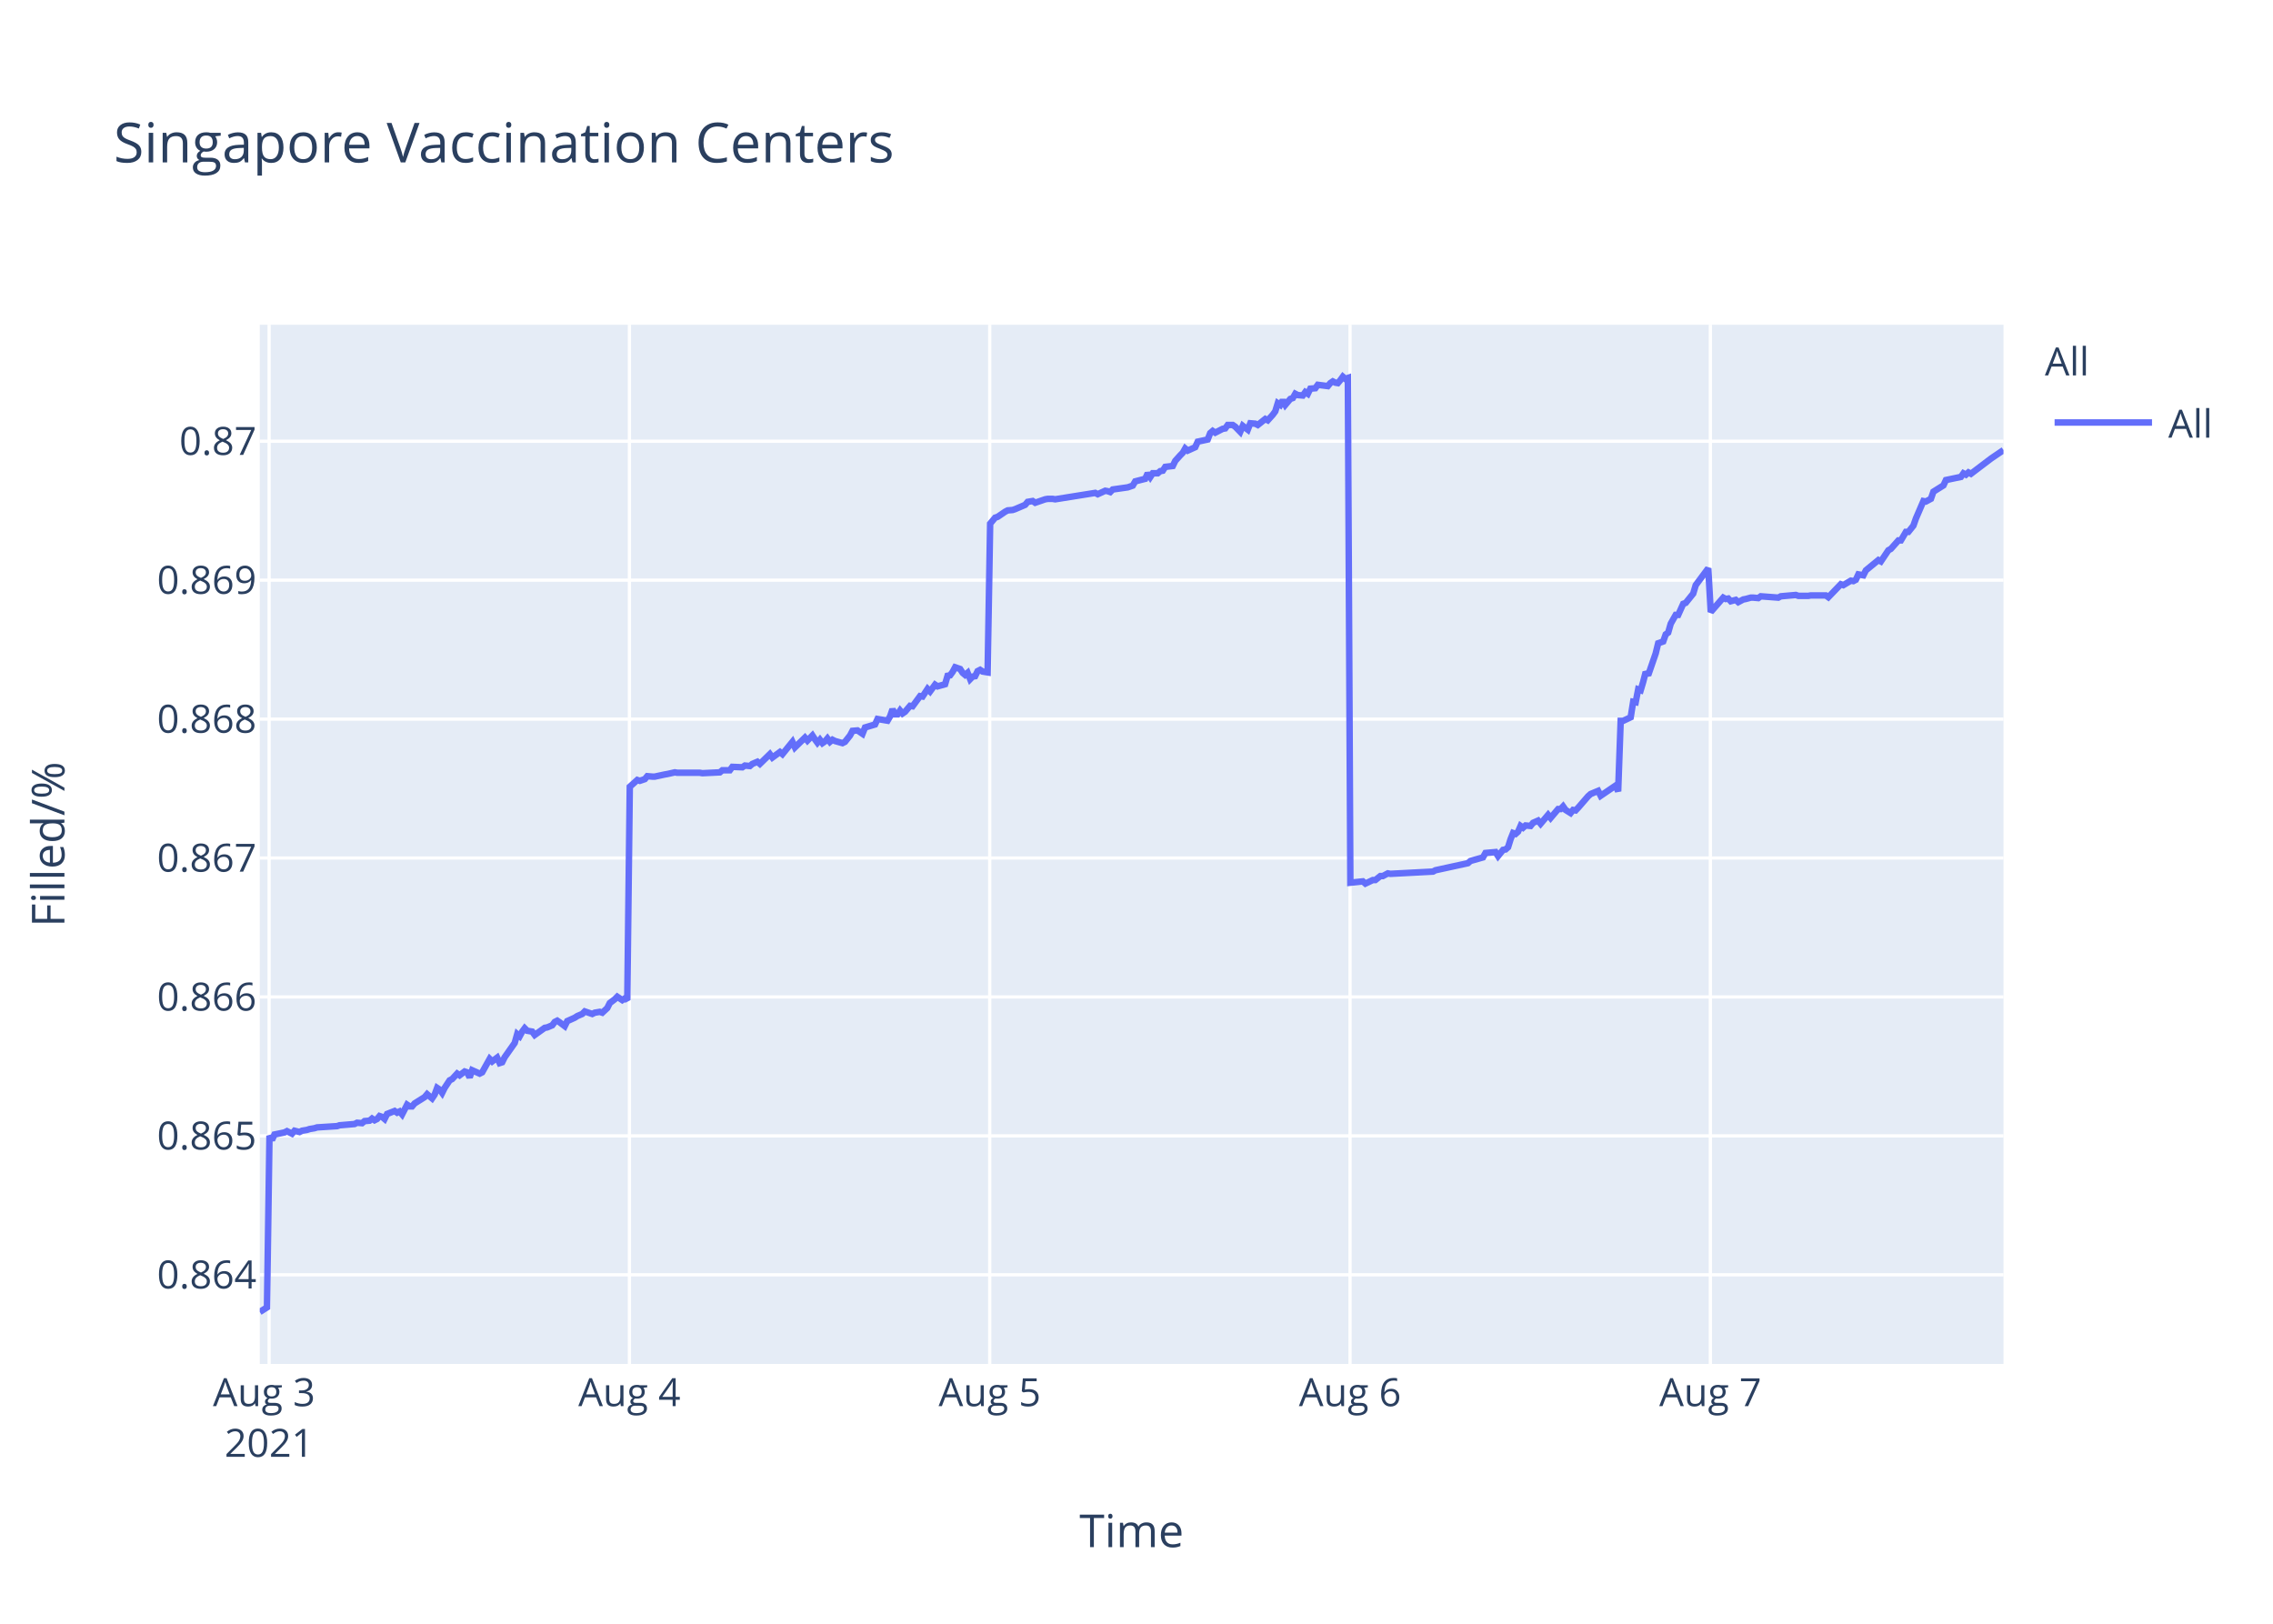
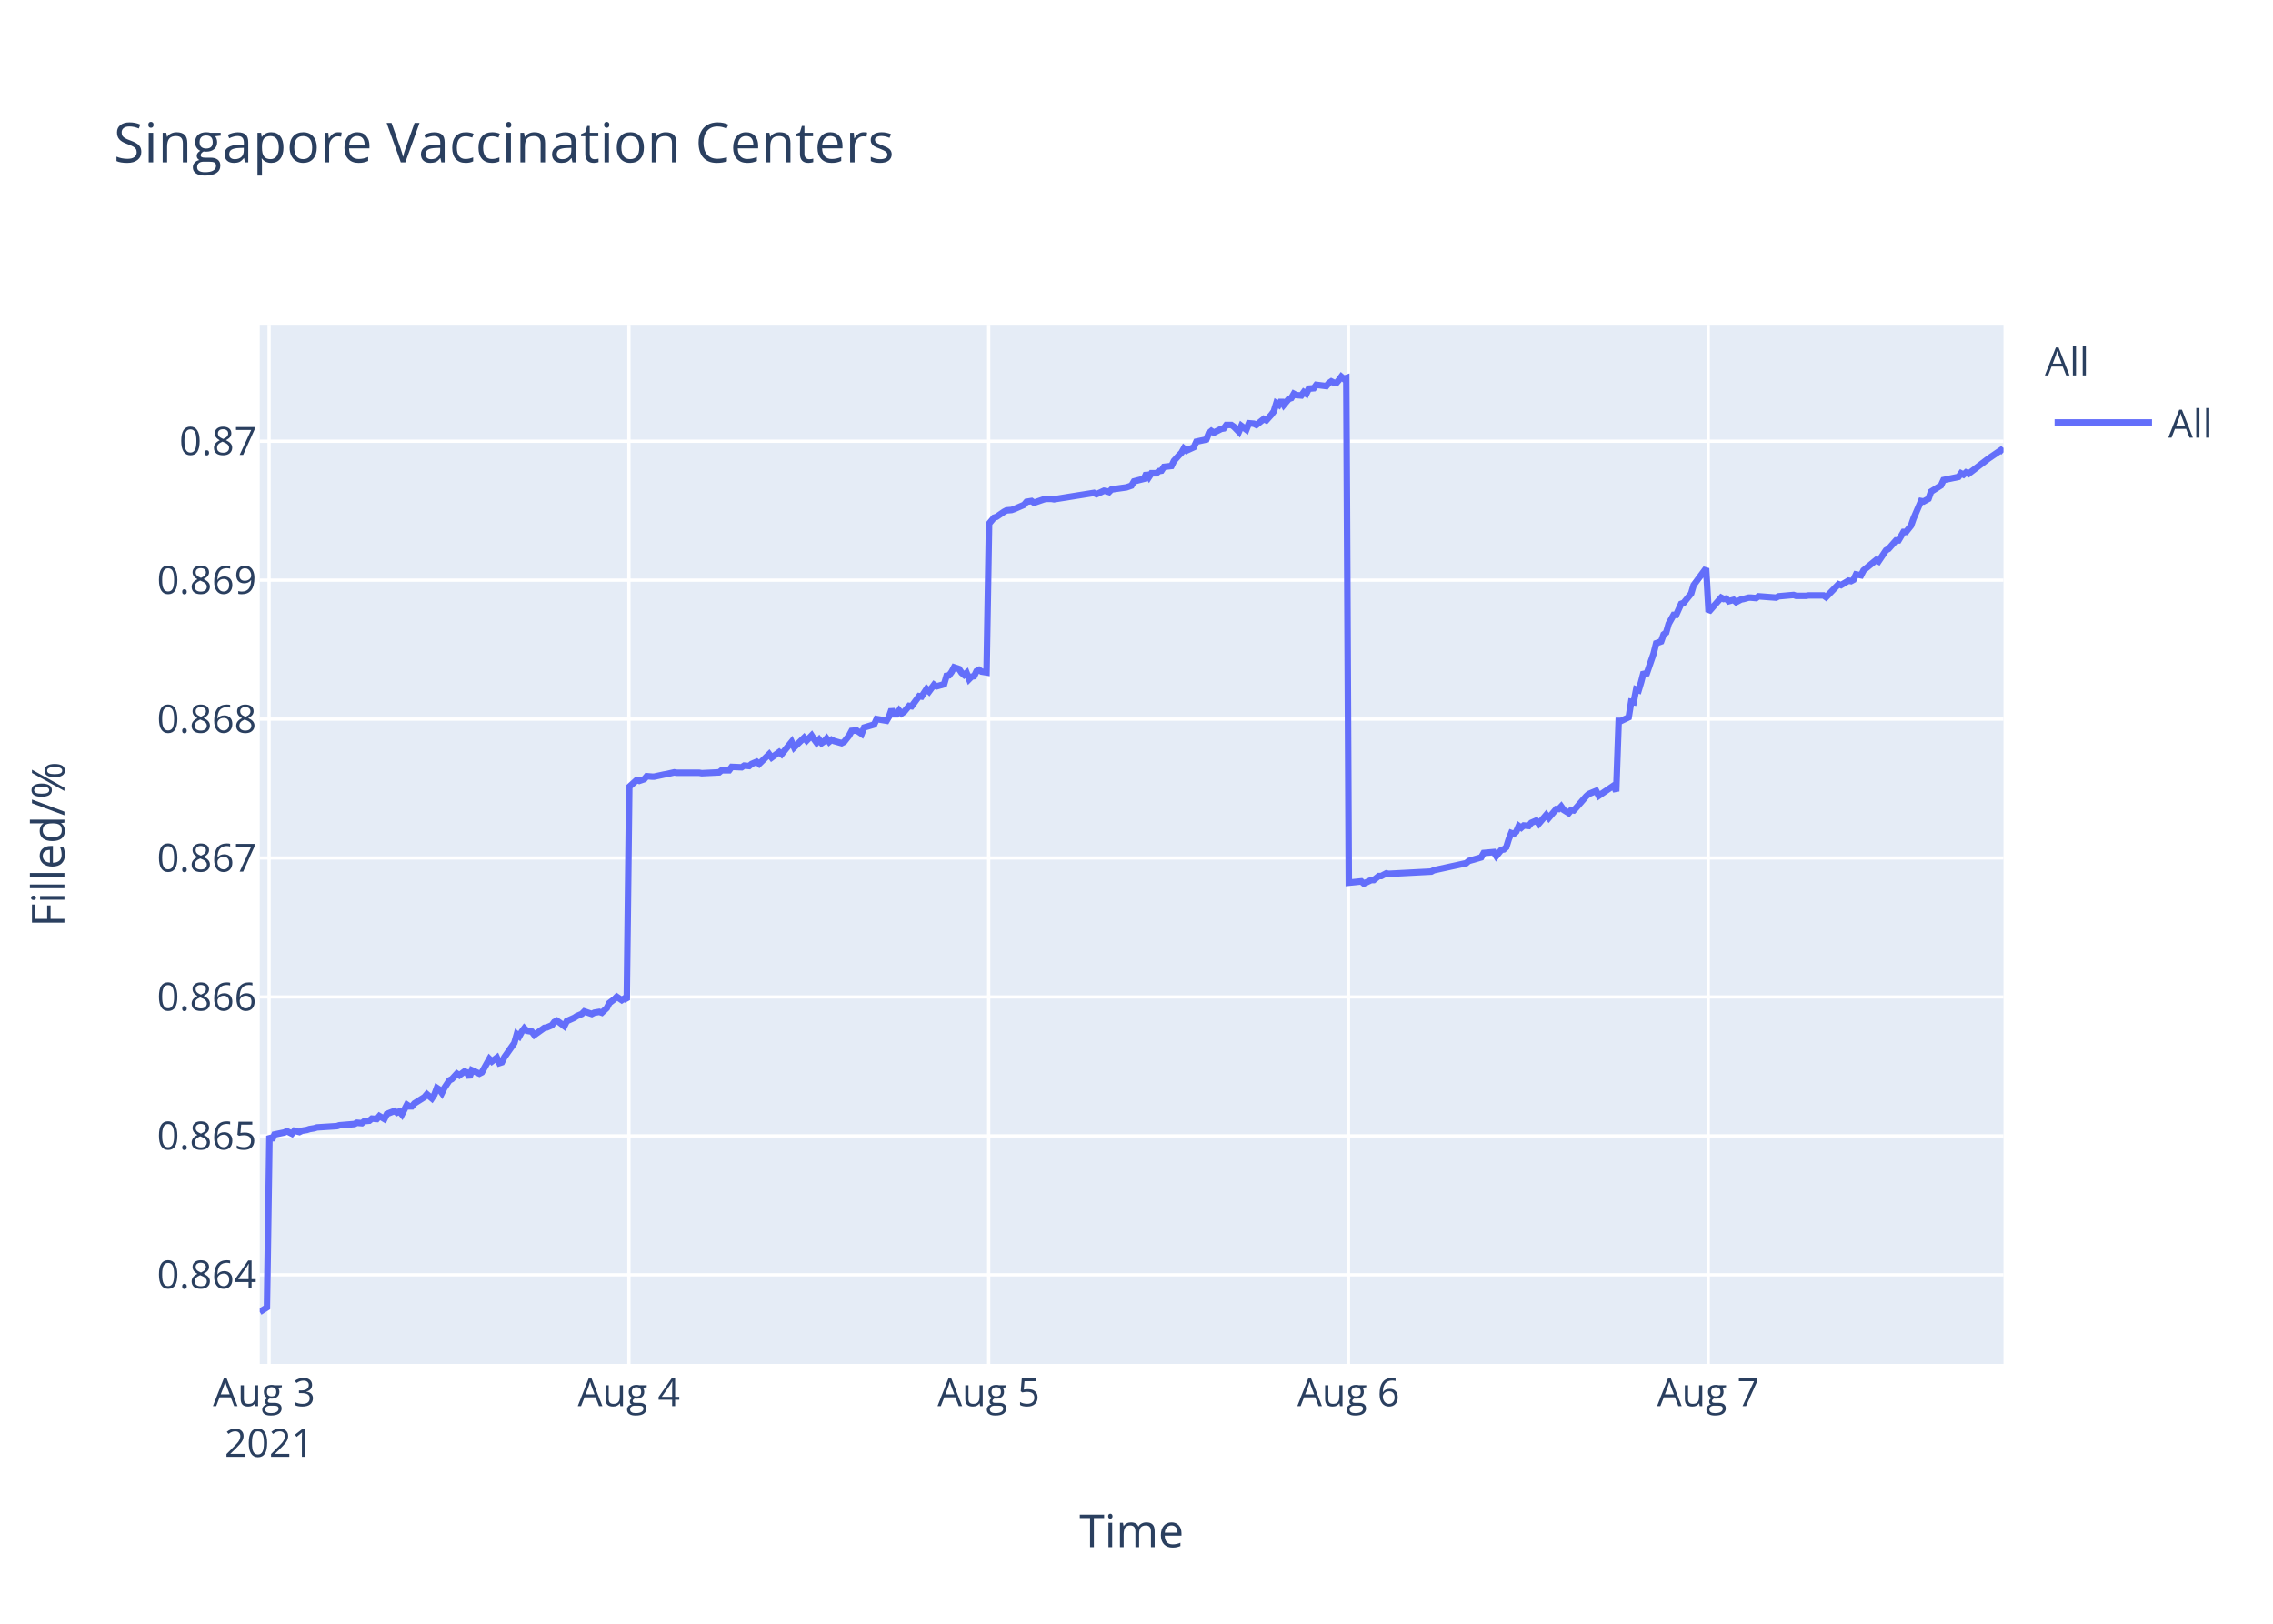
<svg xmlns="http://www.w3.org/2000/svg" class="main-svg" width="700" height="500" style="" viewBox="0 0 700 500">
  <rect x="0" y="0" width="700" height="500" style="fill: rgb(255, 255, 255); fill-opacity: 1;" />
-   <defs id="defs-c8fbca">
+   <defs id="defs-61f0b7">
    <g class="clips">
-       <clipPath id="clipc8fbcaxyplot" class="plotclip">
+       <clipPath id="clip61f0b7xyplot" class="plotclip">
        <rect width="537" height="320" />
      </clipPath>
-       <clipPath class="axesclip" id="clipc8fbcax">
+       <clipPath class="axesclip" id="clip61f0b7x">
        <rect x="80" y="0" width="537" height="500" />
      </clipPath>
-       <clipPath class="axesclip" id="clipc8fbcay">
+       <clipPath class="axesclip" id="clip61f0b7y">
        <rect x="0" y="100" width="700" height="320" />
      </clipPath>
-       <clipPath class="axesclip" id="clipc8fbcaxy">
+       <clipPath class="axesclip" id="clip61f0b7xy">
        <rect x="80" y="100" width="537" height="320" />
      </clipPath>
    </g>
    <g class="gradients" />
  </defs>
  <g class="bglayer">
    <rect class="bg" x="80" y="100" width="537" height="320" style="fill: rgb(229, 236, 246); fill-opacity: 1; stroke-width: 0;" />
  </g>
  <g class="layer-below">
    <g class="imagelayer" />
    <g class="shapelayer" />
  </g>
  <g class="cartesianlayer">
    <g class="subplot xy">
      <g class="layer-subplot">
        <g class="shapelayer" />
        <g class="imagelayer" />
      </g>
      <g class="gridlayer">
        <g class="x">
          <path class="xgrid crisp" transform="translate(82.88,0)" d="M0,100v320" style="stroke: rgb(255, 255, 255); stroke-opacity: 1; stroke-width: 1px;" />
-           <path class="xgrid crisp" transform="translate(193.84,0)" d="M0,100v320" style="stroke: rgb(255, 255, 255); stroke-opacity: 1; stroke-width: 1px;" />
-           <path class="xgrid crisp" transform="translate(304.8,0)" d="M0,100v320" style="stroke: rgb(255, 255, 255); stroke-opacity: 1; stroke-width: 1px;" />
-           <path class="xgrid crisp" transform="translate(415.76,0)" d="M0,100v320" style="stroke: rgb(255, 255, 255); stroke-opacity: 1; stroke-width: 1px;" />
-           <path class="xgrid crisp" transform="translate(526.73,0)" d="M0,100v320" style="stroke: rgb(255, 255, 255); stroke-opacity: 1; stroke-width: 1px;" />
+           <path class="xgrid crisp" transform="translate(193.68,0)" d="M0,100v320" style="stroke: rgb(255, 255, 255); stroke-opacity: 1; stroke-width: 1px;" />
+           <path class="xgrid crisp" transform="translate(304.48,0)" d="M0,100v320" style="stroke: rgb(255, 255, 255); stroke-opacity: 1; stroke-width: 1px;" />
+           <path class="xgrid crisp" transform="translate(415.28,0)" d="M0,100v320" style="stroke: rgb(255, 255, 255); stroke-opacity: 1; stroke-width: 1px;" />
+           <path class="xgrid crisp" transform="translate(526.08,0)" d="M0,100v320" style="stroke: rgb(255, 255, 255); stroke-opacity: 1; stroke-width: 1px;" />
        </g>
        <g class="y">
          <path class="ygrid crisp" transform="translate(0,392.55)" d="M80,0h537" style="stroke: rgb(255, 255, 255); stroke-opacity: 1; stroke-width: 1px;" />
          <path class="ygrid crisp" transform="translate(0,349.77)" d="M80,0h537" style="stroke: rgb(255, 255, 255); stroke-opacity: 1; stroke-width: 1px;" />
          <path class="ygrid crisp" transform="translate(0,306.99)" d="M80,0h537" style="stroke: rgb(255, 255, 255); stroke-opacity: 1; stroke-width: 1px;" />
          <path class="ygrid crisp" transform="translate(0,264.21)" d="M80,0h537" style="stroke: rgb(255, 255, 255); stroke-opacity: 1; stroke-width: 1px;" />
          <path class="ygrid crisp" transform="translate(0,221.43)" d="M80,0h537" style="stroke: rgb(255, 255, 255); stroke-opacity: 1; stroke-width: 1px;" />
          <path class="ygrid crisp" transform="translate(0,178.65)" d="M80,0h537" style="stroke: rgb(255, 255, 255); stroke-opacity: 1; stroke-width: 1px;" />
          <path class="ygrid crisp" transform="translate(0,135.87)" d="M80,0h537" style="stroke: rgb(255, 255, 255); stroke-opacity: 1; stroke-width: 1px;" />
        </g>
      </g>
      <g class="zerolinelayer" />
      <path class="xlines-below" />
      <path class="ylines-below" />
      <g class="overlines-below" />
      <g class="xaxislayer-below" />
      <g class="yaxislayer-below" />
      <g class="overaxes-below" />
-       <g class="plot" transform="translate(80,100)" clip-path="url('#clipc8fbcaxyplot')">
+       <g class="plot" transform="translate(80,100)" clip-path="url('#clip61f0b7xyplot')">
        <g class="scatterlayer mlayer">
-           <g class="trace scatter tracee2fde3" style="stroke-miterlimit: 2; opacity: 1;">
+           <g class="trace scatter trace59c885" style="stroke-miterlimit: 2; opacity: 1;">
            <g class="fills" />
            <g class="errorbars" />
            <g class="lines">
-               <path class="js-line" d="M0,304L2.22,302.59L2.99,249.74L3.76,251.04L4.53,249.35L7.61,248.71L8.38,248.32L9.93,249.1L10.7,248.19L12.24,248.58L13.01,248.19L14.55,247.93L15.32,247.67L16.86,247.41L17.64,247.16L23.8,246.77L24.57,246.51L29.19,246.12L29.96,245.73L31.5,245.86L32.27,245.22L33.81,245.09L34.58,244.44L35.36,244.96L36.13,244.57L36.89,243.66L37.67,243.92L38.44,244.57L39.21,243.02L41.52,242.11L42.29,242.63L43.06,242.24L43.83,243.15L45.37,240.17L46.14,240.69L46.91,240.69L47.68,239.78L50.77,237.84L51.54,236.94L53.07,238.23L53.85,237.07L54.62,235L55.39,235.51L56.16,236.55L56.93,235L58.47,232.67L59.24,232.28L60.79,230.6L61.55,231.12L63.09,229.95L63.87,230.21L64.64,231.76L65.4,229.56L67.72,230.6L68.49,230.21L70.8,226.07L71.57,226.85L73.11,225.68L73.88,227.36L74.65,227.11L75.42,225.55L78.51,221.16L79.28,218.44L80.05,219.09L80.82,217.66L81.59,216.63L82.36,217.4L83.9,217.66L84.67,218.7L87.76,216.5L88.52,216.37L90.07,215.72L90.84,214.69L91.61,214.3L92.38,214.82L93.92,215.98L94.69,214.43L97,213.39L97.78,212.88L99.31,212.23L100.08,211.45L102.39,212.23L103.16,211.84L104.71,211.58L105.48,211.84L107.01,210.42L107.79,208.87L109.33,207.7L110.1,206.93L111.64,207.96L112.41,207.44L113.18,207.96L113.95,142.27L116.27,140.18L117.04,140.44L118.58,139.92L119.35,139.01L120.89,139.14L121.66,139.14L124.74,138.48L125.51,138.35L127.82,137.83L128.59,137.96L135.53,137.96L136.3,138.09L141.69,137.83L142.46,137.18L144.77,137.18L145.54,136.14L148.62,136.27L149.4,135.74L150.94,135.88L151.71,135.22L153.25,134.57L154.02,135.22L157.1,132.22L157.87,133.27L160.19,131.57L160.96,132.22L164.04,128.44L164.81,130.14L167.89,127.14L168.66,128.05L170.2,126.48L170.97,127.66L171.74,128.7L172.51,127.79L173.29,128.83L174.05,128.31L174.82,127.4L175.59,128.44L176.37,127.79L177.14,128.18L179.45,128.83L180.22,128.44L181.78,126.48L182.54,125.05L184.08,124.92L184.85,125.44L185.62,125.96L186.4,124.01L189.48,123.09L190.25,121.4L193.33,121.92L194.1,120.61L194.87,118.4L195.64,119.96L196.42,119.96L197.19,118.79L197.95,119.7L198.72,119.18L200.27,117.35L201.04,117.48L203.35,114.35L204.12,114.48L205.66,112.14L206.43,112.92L207.97,110.83L208.74,111.35L211.05,110.7L211.82,108.09L212.59,107.96L213.36,106.92L214.14,105.48L214.91,105.74L215.68,106L216.45,107.18L217.22,107.83L217.99,107.18L218.77,109.13L219.53,108.35L220.3,108.22L221.07,106.66L221.84,106.27L222.61,106.79L224.15,107.05L224.93,61.25L226.46,59.41L227.24,59.15L229.55,57.57L230.32,57.17L231.86,57.04L232.63,56.78L235.71,55.46L236.48,54.54L238.03,54.28L238.8,54.81L241.88,53.75L242.65,53.62L244.19,53.62L244.96,53.75L257.29,51.78L258.06,52.18L260.37,51.12L261.13,51.25L261.91,51.52L262.67,50.73L267.3,50.07L268.84,49.54L269.61,48.23L271.15,47.83L272.69,47.44L273.46,45.73L274.24,46.91L275.01,45.73L276.55,45.73L277.32,45.07L278.09,44.94L278.86,43.76L281.17,43.49L281.94,41.91L283.48,40.2L284.25,39.42L285,38.1L285.77,38.76L288.08,37.71L288.85,36L291.93,35.34L292.7,33.36L293.47,32.71L294.24,33.23L295.78,32.44L296.56,32.05L297.33,31.92L298.1,30.86L299.64,30.86L300.41,31.39L301.95,32.97L302.73,31.13L304.27,32.31L305.05,30.34L306.58,30.47L307.35,30.86L309.66,29.02L310.43,29.42L311.97,27.71L312.74,26.66L313.51,24.16L314.29,24.68L315.05,23.24L315.82,24.68L317.37,22.84L318.14,22.58L318.9,21.26L319.67,21.66L321.22,21.79L321.98,20.74L322.76,21.26L323.53,19.68L325.07,19.55L325.84,18.5L328.92,18.89L329.69,17.97L330.46,17.45L331.24,17.84L332.01,17.97L332.78,17.05L333.55,16L334.31,16.66L335.09,16.39L335.86,171.81L339.71,171.4L340.49,172.08L342.79,170.99L343.56,170.99L345.11,169.76L345.87,169.76L347.41,168.94L348.19,169.08L361.29,168.39L362.06,167.98L372.07,165.8L372.84,165.12L376.7,164.02L377.47,162.66L380.57,162.38L381.34,163.61L382.89,161.7L383.66,161.57L384.43,160.88L385.2,158.43L385.97,156.51L386.74,156.79L387.51,156.1L388.28,154.33L389.05,154.88L389.82,154.19L391.36,154.33L392.13,153.37L393.67,152.69L394.45,153.65L396.76,150.92L397.53,151.87L399.84,149.14L400.61,149.14L401.38,148.32L402.15,149.41L403.69,150.37L404.46,149.41L405.23,149.55L406.01,148.73L409.09,145.18L409.86,144.5L412.17,143.54L412.94,145.04L417.56,141.9L418.33,143.68L419.11,121.97L419.88,121.97L422.19,120.88L422.96,116.1L423.73,116.24L424.5,112.28L425.27,112.55L426.04,109.96L426.81,106.95L427.58,107.91L429.89,101.22L430.66,98.08L432.21,97.53L432.98,95.35L433.74,94.8L434.52,92.07L436.06,89.34L436.83,89.34L438.37,85.93L439.14,85.65L441.45,82.78L442.22,80.19L446.08,75L446.85,88.44L450.7,84.03L451.47,84.45L452.24,84.31L453.01,85.14L454.55,84.72L455.32,85.41L456.87,84.59L457.63,84.45L459.18,84.03L459.95,84.03L461.49,84.17L462.26,83.62L467.65,84.03L468.42,83.62L473.05,83.21L473.82,83.48L476.89,83.48L477.67,83.35L479.21,83.35L479.98,83.35L482.29,83.35L483.06,83.9L486.91,79.9L487.68,80.18L490,78.8L490.76,78.94L491.54,78.53L492.31,76.87L493.85,77.15L494.62,75.63L498.47,72.47L499.24,72.88L501.55,69.44L502.32,69.02L504.64,66.41L505.41,66.41L506.95,63.79L507.71,63.79L509.26,61.86L510.03,59.66L512.34,54.29L513.11,54.43L514.65,53.6L515.42,51.4L518.51,49.47L519.28,47.82L523.9,46.85L524.67,45.75L525.44,46.16L526.21,45.48L526.98,45.89L533.15,41.21L537,38.59" style="vector-effect: non-scaling-stroke; fill: none; stroke: rgb(99, 110, 250); stroke-opacity: 1; stroke-width: 2px; opacity: 1;" />
+               <path class="js-line" d="M0,304L2.22,302.59L2.99,249.74L3.76,251.04L4.53,249.35L7.6,248.71L8.37,248.32L9.91,249.1L10.68,248.19L12.22,248.58L12.99,248.19L14.53,247.93L15.3,247.67L16.84,247.41L17.61,247.16L23.77,246.77L24.53,246.51L29.15,246.12L29.92,245.73L31.46,245.86L32.23,245.22L33.76,245.09L34.53,244.44L36.07,244.57L36.84,243.66L38.38,244.57L39.15,243.02L41.46,242.11L42.23,242.63L43,242.24L43.77,243.15L45.31,240.17L46.07,240.69L46.84,240.69L47.61,239.78L50.69,237.84L51.46,236.94L53,238.23L53.77,237.07L54.54,235L55.31,235.51L56.08,236.55L56.85,235L58.39,232.67L59.16,232.28L60.7,230.6L61.47,231.12L63,229.95L63.77,230.21L64.54,231.76L65.31,229.56L67.62,230.6L68.39,230.21L70.7,226.07L71.47,226.85L73.01,225.68L73.78,227.36L74.55,227.11L75.32,225.55L78.39,221.16L79.16,218.44L79.93,219.09L80.7,217.66L81.47,216.63L82.24,217.4L83.78,217.66L84.55,218.7L87.63,216.5L88.4,216.37L89.94,215.72L90.71,214.69L91.48,214.3L92.25,214.82L93.78,215.98L94.55,214.43L96.86,213.39L97.63,212.88L99.17,212.23L99.94,211.45L102.25,212.23L103.01,211.84L104.56,211.58L105.33,211.84L106.86,210.42L107.64,208.87L109.17,207.7L109.94,206.93L111.48,207.96L112.25,207.44L113.02,207.96L113.79,142.27L116.1,140.18L116.87,140.44L118.41,139.92L119.18,139.01L120.72,139.14L121.49,139.14L124.56,138.48L125.33,138.35L127.64,137.83L128.41,137.96L135.33,137.96L136.11,138.09L141.49,137.83L142.26,137.18L144.57,137.18L145.34,136.14L148.41,136.27L149.18,135.74L150.72,135.88L151.49,135.22L153.03,134.57L153.8,135.22L156.87,132.22L157.65,133.27L159.96,131.57L160.72,132.22L163.8,128.44L164.57,130.14L167.65,127.14L168.42,128.05L169.96,126.48L170.73,127.66L171.5,128.7L172.27,127.79L173.04,128.83L173.8,128.31L174.57,127.4L175.34,128.44L176.11,127.79L176.88,128.18L179.19,128.83L179.96,128.44L181.51,126.48L182.28,125.05L183.82,124.92L184.59,125.44L185.36,125.96L186.13,124.01L189.21,123.09L189.98,121.4L193.05,121.92L193.82,120.61L194.59,118.4L195.36,119.96L196.14,119.96L196.9,118.79L197.67,119.7L198.44,119.18L199.98,117.35L200.75,117.48L203.06,114.35L203.83,114.48L205.37,112.14L206.13,112.92L207.67,110.83L208.44,111.35L210.75,110.7L211.52,108.09L212.29,107.96L213.06,106.92L213.83,105.48L214.6,105.74L215.37,106L216.14,107.18L216.91,107.83L217.68,107.18L218.45,109.13L219.22,108.35L219.99,108.22L220.75,106.66L221.52,106.27L222.29,106.79L223.83,107.05L224.6,61.25L226.14,59.41L226.91,59.15L229.22,57.57L229.99,57.17L231.53,57.04L232.29,56.78L235.37,55.46L236.14,54.54L237.68,54.28L238.45,54.81L241.53,53.75L242.3,53.62L243.84,53.62L244.61,53.75L256.92,51.78L257.69,52.18L259.99,51.12L260.76,51.25L261.54,51.52L262.3,50.73L266.92,50.07L268.45,49.54L269.23,48.23L270.76,47.83L272.3,47.44L273.07,45.73L273.84,46.91L274.61,45.73L276.15,45.73L276.92,45.07L277.69,44.94L278.46,43.76L280.77,43.49L281.54,41.91L283.07,40.2L283.85,39.42L284.59,38.1L285.36,38.76L287.67,37.71L288.44,36L291.51,35.34L292.28,33.36L293.05,32.71L293.82,33.23L295.36,32.44L296.13,32.05L296.9,31.92L297.67,30.86L299.21,30.86L299.98,31.39L301.52,32.97L302.29,31.13L303.83,32.31L304.61,30.34L306.14,30.47L306.91,30.86L309.21,29.02L309.98,29.42L311.52,27.71L312.29,26.66L313.06,24.16L313.83,24.68L314.6,23.24L315.37,24.68L316.91,22.84L317.68,22.58L318.45,21.26L319.21,21.66L320.76,21.79L321.52,20.74L322.29,21.26L323.06,19.68L324.6,19.55L325.37,18.5L328.45,18.89L329.22,17.97L329.99,17.45L330.76,17.84L331.53,17.97L332.3,17.05L333.07,16L333.83,16.66L334.61,16.39L335.38,171.81L339.22,171.4L340,172.08L342.3,170.99L343.07,170.99L344.61,169.76L345.38,169.76L346.92,168.94L347.68,169.08L360.77,168.39L361.54,167.98L371.53,165.8L372.31,165.12L376.15,164.02L376.93,162.66L380.03,162.38L380.8,163.61L382.34,161.7L383.11,161.57L383.88,160.88L384.64,158.43L385.41,156.51L386.18,156.79L386.95,156.1L387.72,154.33L388.49,154.88L389.26,154.19L390.8,154.33L391.57,153.37L393.11,152.69L393.88,153.65L396.19,150.92L396.95,151.87L399.27,149.14L400.03,149.14L400.8,148.32L401.57,149.41L403.11,150.37L403.88,149.41L404.65,149.55L405.42,148.73L408.5,145.18L409.27,144.5L411.57,143.54L412.35,145.04L416.96,141.9L417.73,143.68L418.5,121.97L419.27,121.97L421.58,120.88L422.35,116.1L423.12,116.24L423.89,112.28L424.66,112.55L425.43,109.96L426.2,106.95L426.97,107.91L429.27,101.22L430.05,98.08L431.58,97.53L432.35,95.35L433.12,94.8L433.9,92.07L435.43,89.34L436.2,89.34L437.74,85.93L438.51,85.65L440.82,82.78L441.59,80.19L445.43,75L446.2,88.44L450.06,84.03L450.82,84.45L451.59,84.31L452.36,85.14L453.9,84.72L454.67,85.41L456.21,84.59L456.97,84.45L458.52,84.03L459.29,84.03L460.83,84.17L461.59,83.62L466.98,84.03L467.75,83.62L472.37,83.21L473.14,83.48L476.21,83.48L476.98,83.35L478.52,83.35L479.29,83.35L481.6,83.35L482.37,83.9L486.21,79.9L486.98,80.18L489.29,78.8L490.06,78.94L490.83,78.53L491.6,76.87L493.14,77.15L493.91,75.63L497.76,72.47L498.52,72.88L500.83,69.44L501.6,69.02L503.91,66.41L504.68,66.41L506.22,63.79L506.99,63.79L508.53,61.86L509.3,59.66L511.61,54.29L512.38,54.43L513.91,53.6L514.68,51.4L517.76,49.47L518.53,47.82L523.15,46.85L523.92,45.75L524.69,46.16L525.46,45.48L526.23,45.89L532.38,41.21L536.23,38.59L537,39.28" style="vector-effect: non-scaling-stroke; fill: none; stroke: rgb(99, 110, 250); stroke-opacity: 1; stroke-width: 2px; opacity: 1;" />
            </g>
            <g class="points" />
            <g class="text" />
          </g>
        </g>
      </g>
      <g class="overplot" />
      <path class="xlines-above crisp" d="M0,0" style="fill: none;" />
      <path class="ylines-above crisp" d="M0,0" style="fill: none;" />
      <g class="overlines-above" />
      <g class="xaxislayer-above">
        <g class="xtick">
          <text text-anchor="middle" x="0" y="433" transform="translate(82.88,0)" style="font-family: 'Open Sans', verdana, arial, sans-serif; font-size: 12px; fill: rgb(42, 63, 95); fill-opacity: 1; white-space: pre;">
            <tspan class="line" dy="0em" x="0" y="433">Aug 3</tspan>
            <tspan class="line" dy="1.3em" x="0" y="433">2021</tspan>
          </text>
        </g>
        <g class="xtick">
-           <text text-anchor="middle" x="0" y="433" transform="translate(193.84,0)" style="font-family: 'Open Sans', verdana, arial, sans-serif; font-size: 12px; fill: rgb(42, 63, 95); fill-opacity: 1; white-space: pre;">Aug 4</text>
+           <text text-anchor="middle" x="0" y="433" transform="translate(193.68,0)" style="font-family: 'Open Sans', verdana, arial, sans-serif; font-size: 12px; fill: rgb(42, 63, 95); fill-opacity: 1; white-space: pre;">Aug 4</text>
        </g>
        <g class="xtick">
-           <text text-anchor="middle" x="0" y="433" transform="translate(304.8,0)" style="font-family: 'Open Sans', verdana, arial, sans-serif; font-size: 12px; fill: rgb(42, 63, 95); fill-opacity: 1; white-space: pre;">Aug 5</text>
+           <text text-anchor="middle" x="0" y="433" transform="translate(304.48,0)" style="font-family: 'Open Sans', verdana, arial, sans-serif; font-size: 12px; fill: rgb(42, 63, 95); fill-opacity: 1; white-space: pre;">Aug 5</text>
        </g>
        <g class="xtick">
-           <text text-anchor="middle" x="0" y="433" transform="translate(415.76,0)" style="font-family: 'Open Sans', verdana, arial, sans-serif; font-size: 12px; fill: rgb(42, 63, 95); fill-opacity: 1; white-space: pre;">Aug 6</text>
+           <text text-anchor="middle" x="0" y="433" transform="translate(415.28,0)" style="font-family: 'Open Sans', verdana, arial, sans-serif; font-size: 12px; fill: rgb(42, 63, 95); fill-opacity: 1; white-space: pre;">Aug 6</text>
        </g>
        <g class="xtick">
-           <text text-anchor="middle" x="0" y="433" transform="translate(526.73,0)" style="font-family: 'Open Sans', verdana, arial, sans-serif; font-size: 12px; fill: rgb(42, 63, 95); fill-opacity: 1; white-space: pre;">Aug 7</text>
+           <text text-anchor="middle" x="0" y="433" transform="translate(526.08,0)" style="font-family: 'Open Sans', verdana, arial, sans-serif; font-size: 12px; fill: rgb(42, 63, 95); fill-opacity: 1; white-space: pre;">Aug 7</text>
        </g>
      </g>
      <g class="yaxislayer-above">
        <g class="ytick">
          <text text-anchor="end" x="79" y="4.2" transform="translate(0,392.55)" style="font-family: 'Open Sans', verdana, arial, sans-serif; font-size: 12px; fill: rgb(42, 63, 95); fill-opacity: 1; white-space: pre;">0.864</text>
        </g>
        <g class="ytick">
          <text text-anchor="end" x="79" y="4.2" transform="translate(0,349.77)" style="font-family: 'Open Sans', verdana, arial, sans-serif; font-size: 12px; fill: rgb(42, 63, 95); fill-opacity: 1; white-space: pre;">0.865</text>
        </g>
        <g class="ytick">
          <text text-anchor="end" x="79" y="4.2" transform="translate(0,306.99)" style="font-family: 'Open Sans', verdana, arial, sans-serif; font-size: 12px; fill: rgb(42, 63, 95); fill-opacity: 1; white-space: pre;">0.866</text>
        </g>
        <g class="ytick">
          <text text-anchor="end" x="79" y="4.2" transform="translate(0,264.21)" style="font-family: 'Open Sans', verdana, arial, sans-serif; font-size: 12px; fill: rgb(42, 63, 95); fill-opacity: 1; white-space: pre;">0.867</text>
        </g>
        <g class="ytick">
          <text text-anchor="end" x="79" y="4.2" transform="translate(0,221.43)" style="font-family: 'Open Sans', verdana, arial, sans-serif; font-size: 12px; fill: rgb(42, 63, 95); fill-opacity: 1; white-space: pre;">0.868</text>
        </g>
        <g class="ytick">
          <text text-anchor="end" x="79" y="4.2" transform="translate(0,178.65)" style="font-family: 'Open Sans', verdana, arial, sans-serif; font-size: 12px; fill: rgb(42, 63, 95); fill-opacity: 1; white-space: pre;">0.869</text>
        </g>
        <g class="ytick">
          <text text-anchor="end" x="79" y="4.2" transform="translate(0,135.87)" style="font-family: 'Open Sans', verdana, arial, sans-serif; font-size: 12px; fill: rgb(42, 63, 95); fill-opacity: 1; white-space: pre;">0.87</text>
        </g>
      </g>
      <g class="overaxes-above" />
    </g>
  </g>
  <g class="polarlayer" />
  <g class="ternarylayer" />
  <g class="geolayer" />
  <g class="funnelarealayer" />
  <g class="pielayer" />
  <g class="treemaplayer" />
  <g class="sunburstlayer" />
  <g class="glimages" />
-   <defs id="topdefs-c8fbca">
+   <defs id="topdefs-61f0b7">
    <g class="clips" />
-     <clipPath id="legendc8fbca">
+     <clipPath id="legend61f0b7">
      <rect width="60" height="45" x="0" y="0" />
    </clipPath>
  </defs>
  <g class="layer-above">
    <g class="imagelayer" />
    <g class="shapelayer" />
  </g>
  <g class="infolayer">
    <g class="legend" pointer-events="all" transform="translate(627.74,100)">
      <rect class="bg" shape-rendering="crispEdges" width="60" height="45" x="0" y="0" style="stroke: rgb(68, 68, 68); stroke-opacity: 1; fill: rgb(255, 255, 255); fill-opacity: 1; stroke-width: 0px;" />
-       <g class="scrollbox" transform="" clip-path="url('#legendc8fbca')">
+       <g class="scrollbox" transform="" clip-path="url('#legend61f0b7')">
        <text class="legendtitletext" text-anchor="start" x="2" y="15.6" style="font-family: 'Open Sans', verdana, arial, sans-serif; font-size: 12px; fill: rgb(42, 63, 95); fill-opacity: 1; white-space: pre;">All</text>
        <g class="groups" transform="">
          <g class="traces" transform="translate(0,30.1)" style="opacity: 1;">
            <text class="legendtext" text-anchor="start" x="40" y="4.68" style="font-family: 'Open Sans', verdana, arial, sans-serif; font-size: 12px; fill: rgb(42, 63, 95); fill-opacity: 1; white-space: pre;">All</text>
            <g class="layers" style="opacity: 1;">
              <g class="legendfill" />
              <g class="legendlines">
                <path class="js-line" d="M5,0h30" style="fill: none; stroke: rgb(99, 110, 250); stroke-opacity: 1; stroke-width: 2px;" />
              </g>
              <g class="legendsymbols">
                <g class="legendpoints" />
              </g>
            </g>
            <rect class="legendtoggle" x="0" y="-9.5" width="54.891" height="19" style="fill: rgb(0, 0, 0); fill-opacity: 0;" />
          </g>
        </g>
      </g>
      <rect class="scrollbar" rx="20" ry="3" width="0" height="0" x="0" y="0" style="fill: rgb(128, 139, 164); fill-opacity: 1;" />
    </g>
    <g class="g-gtitle">
      <text class="gtitle" x="35" y="50" text-anchor="start" dy="0em" style="font-family: 'Open Sans', verdana, arial, sans-serif; font-size: 17px; fill: rgb(42, 63, 95); opacity: 1; font-weight: normal; white-space: pre;">Singapore Vaccination Centers</text>
    </g>
    <g class="g-xtitle">
      <text class="xtitle" x="348.5" y="476.409" text-anchor="middle" style="font-family: 'Open Sans', verdana, arial, sans-serif; font-size: 14px; fill: rgb(42, 63, 95); opacity: 1; font-weight: normal; white-space: pre;">Time</text>
    </g>
    <g class="g-ytitle">
      <text class="ytitle" transform="rotate(-90,19.84063,260)" x="19.841" y="260" text-anchor="middle" style="font-family: 'Open Sans', verdana, arial, sans-serif; font-size: 14px; fill: rgb(42, 63, 95); opacity: 1; font-weight: normal; white-space: pre;">Filled/%</text>
    </g>
  </g>
</svg>
